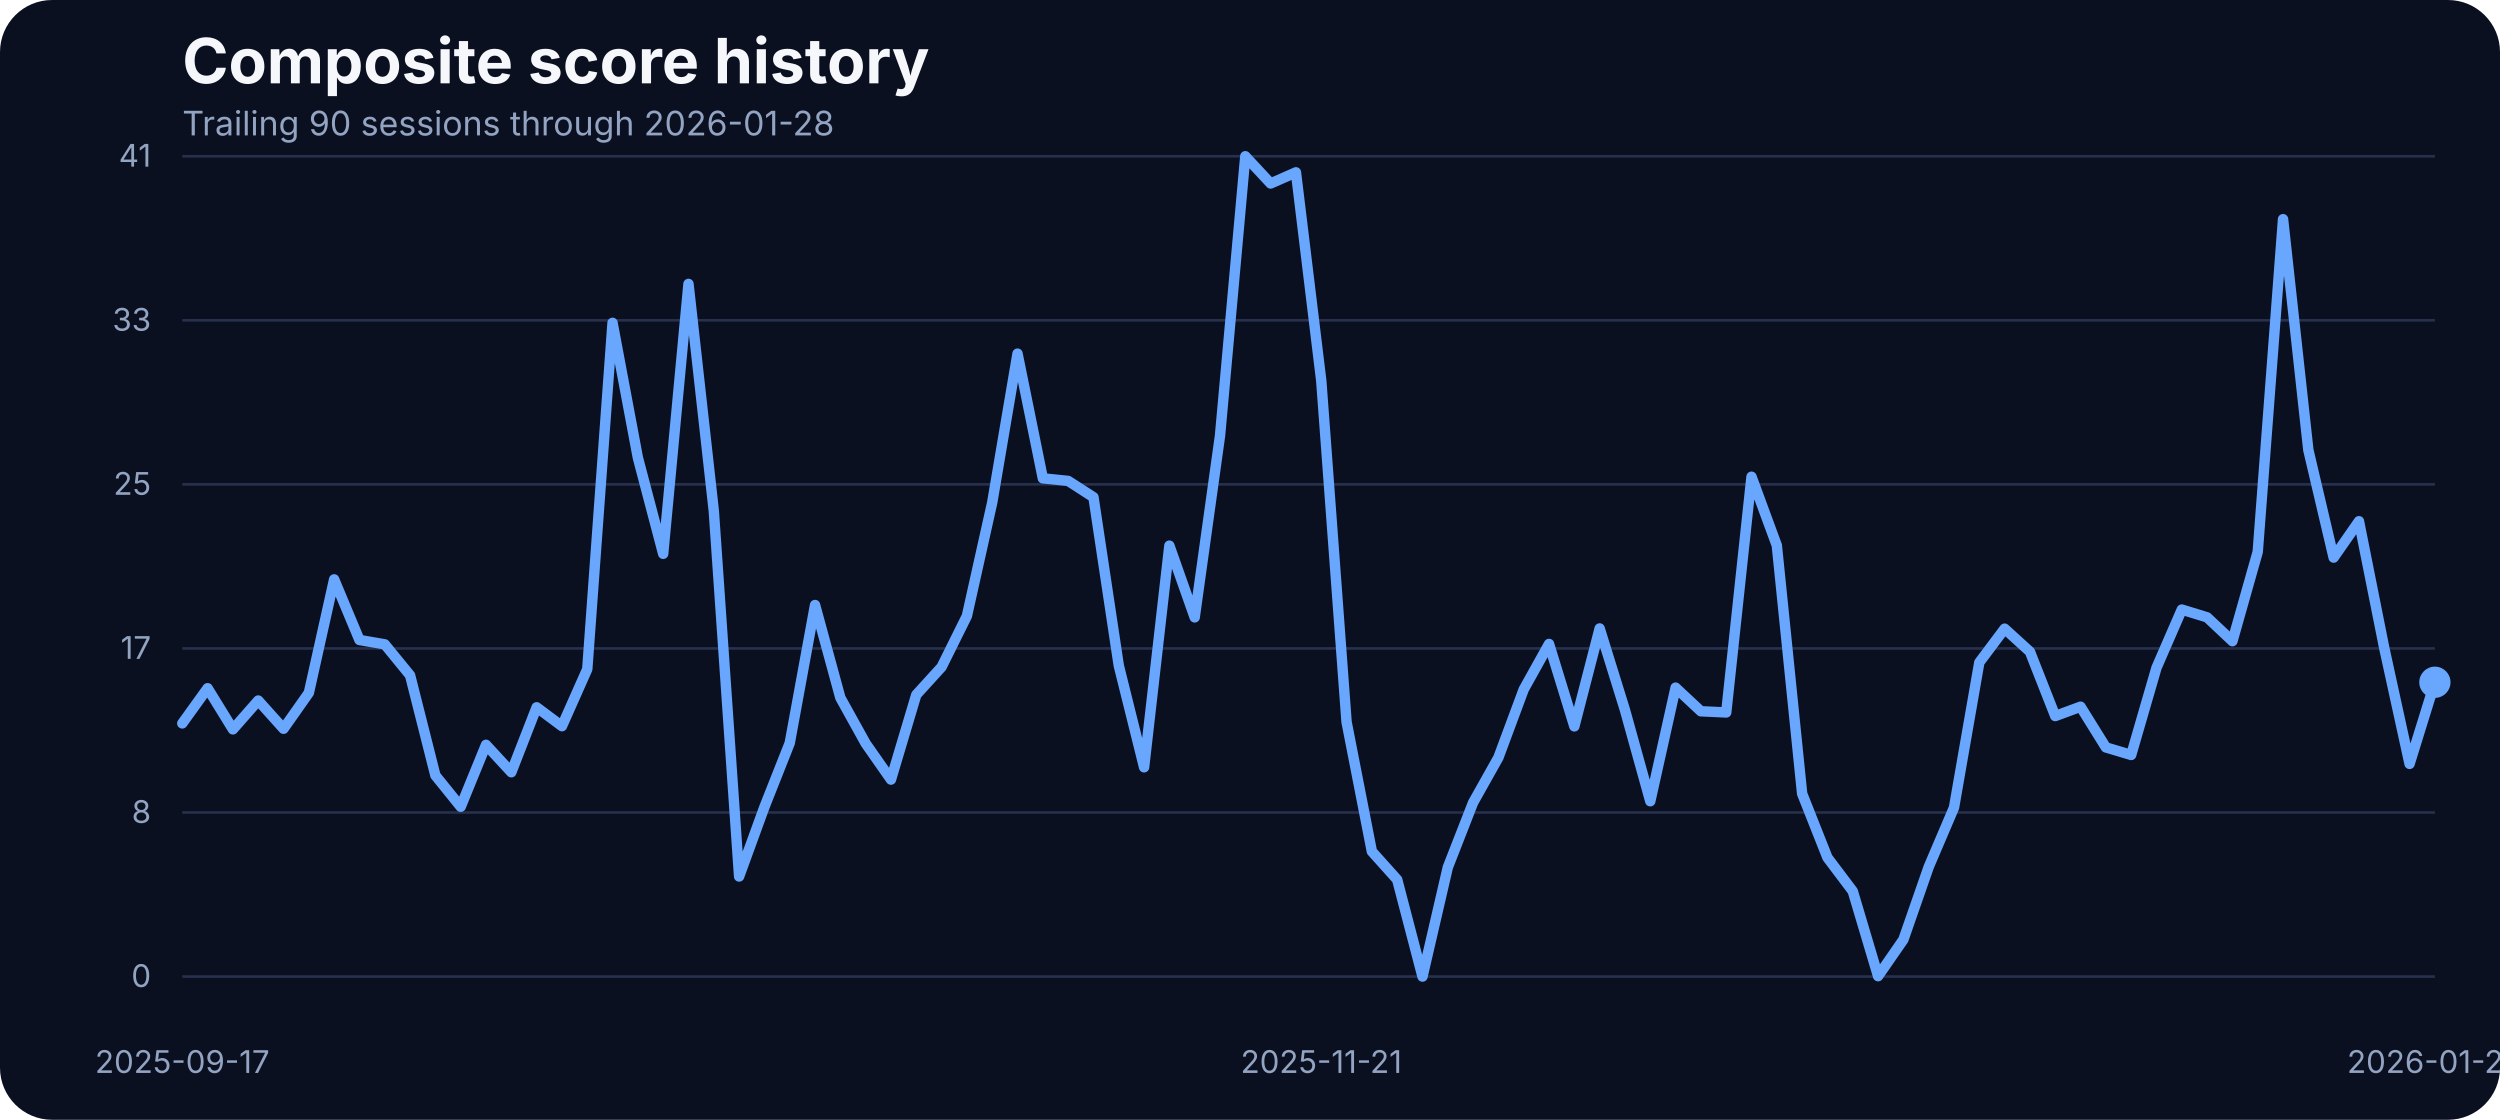
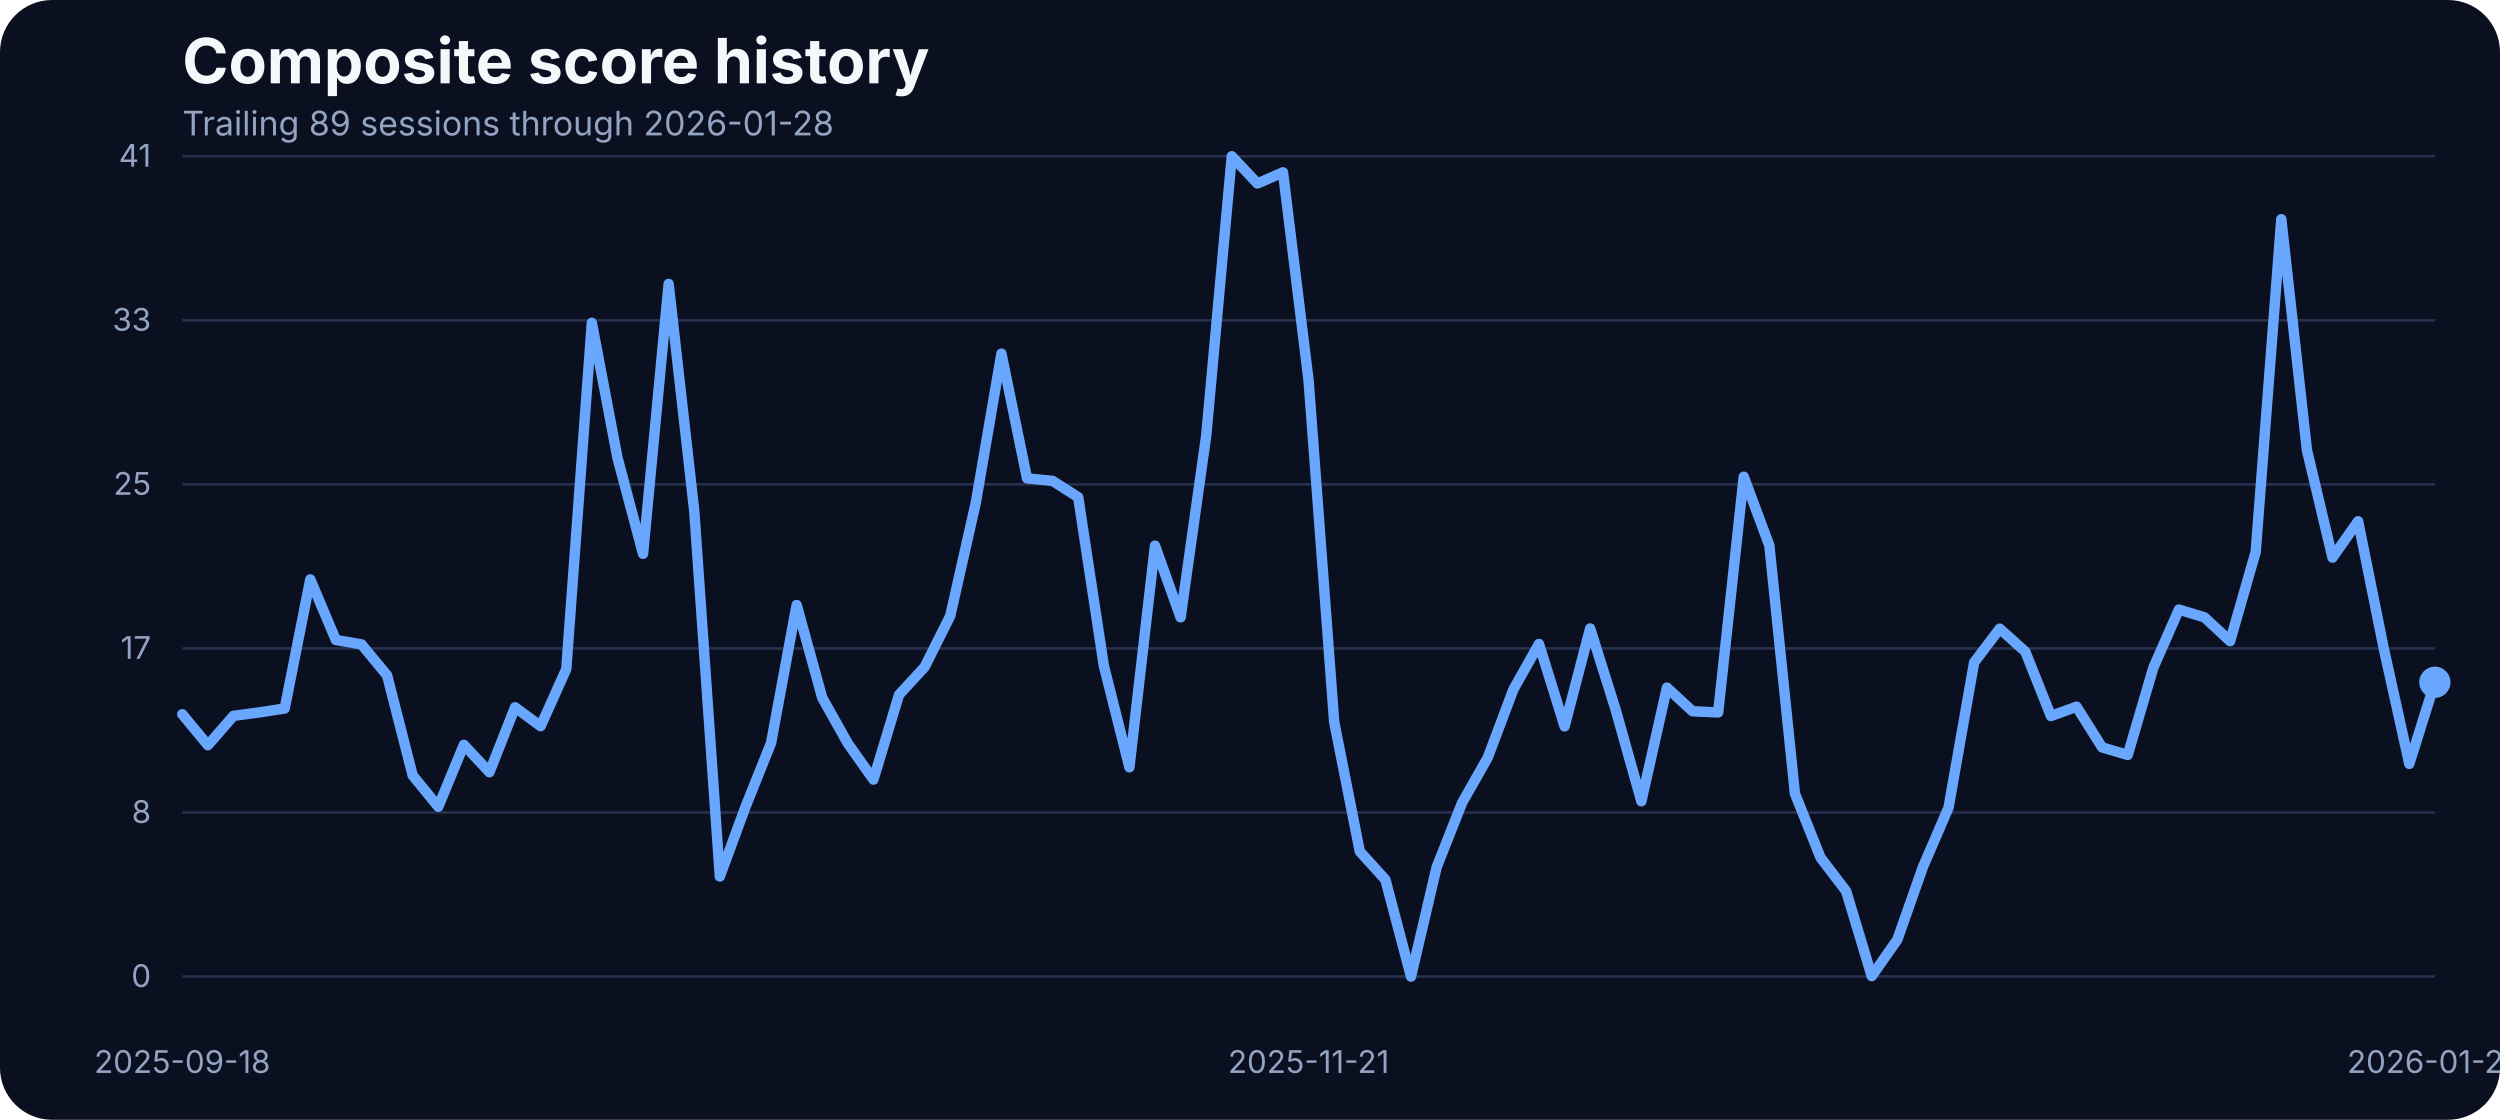
<svg xmlns="http://www.w3.org/2000/svg" width="960" height="430" viewBox="0 0 960 430" role="img" aria-label="Composite score history">
  <rect width="100%" height="100%" fill="#0b1020" rx="20" />
  <text x="70" y="32" fill="#f5f7fb" font-family="Inter, Arial, sans-serif" font-size="24" font-weight="700">Composite score history</text>
-   <text x="70" y="52" fill="#93a4c3" font-family="Inter, Arial, sans-serif" font-size="13">Trailing 90 sessions through 2026-01-28</text>
+   <text x="70" y="52" fill="#93a4c3" font-family="Inter, Arial, sans-serif" font-size="13">Trailing 89 sessions through 2026-01-28</text>
  <line x1="70" x2="935" y1="375.00" y2="375.00" stroke="#27314e" stroke-width="1" />
  <text x="58" y="379.00" text-anchor="end" fill="#93a4c3" font-family="Inter, Arial, sans-serif" font-size="12">0</text>
  <line x1="70" x2="935" y1="312.00" y2="312.00" stroke="#27314e" stroke-width="1" />
  <text x="58" y="316.00" text-anchor="end" fill="#93a4c3" font-family="Inter, Arial, sans-serif" font-size="12">8</text>
  <line x1="70" x2="935" y1="249.00" y2="249.00" stroke="#27314e" stroke-width="1" />
  <text x="58" y="253.00" text-anchor="end" fill="#93a4c3" font-family="Inter, Arial, sans-serif" font-size="12">17</text>
  <line x1="70" x2="935" y1="186.00" y2="186.00" stroke="#27314e" stroke-width="1" />
  <text x="58" y="190.00" text-anchor="end" fill="#93a4c3" font-family="Inter, Arial, sans-serif" font-size="12">25</text>
  <line x1="70" x2="935" y1="123.00" y2="123.00" stroke="#27314e" stroke-width="1" />
  <text x="58" y="127.00" text-anchor="end" fill="#93a4c3" font-family="Inter, Arial, sans-serif" font-size="12">33</text>
  <line x1="70" x2="935" y1="60.00" y2="60.00" stroke="#27314e" stroke-width="1" />
  <text x="58" y="64.00" text-anchor="end" fill="#93a4c3" font-family="Inter, Arial, sans-serif" font-size="12">41</text>
-   <text x="70.00" y="412" text-anchor="middle" fill="#93a4c3" font-family="Inter, Arial, sans-serif" font-size="12">2025-09-17</text>
-   <text x="507.36" y="412" text-anchor="middle" fill="#93a4c3" font-family="Inter, Arial, sans-serif" font-size="12">2025-11-21</text>
+   <text x="70.00" y="412" text-anchor="middle" fill="#93a4c3" font-family="Inter, Arial, sans-serif" font-size="12">2025-09-18</text>
+   <text x="502.50" y="412" text-anchor="middle" fill="#93a4c3" font-family="Inter, Arial, sans-serif" font-size="12">2025-11-21</text>
  <text x="935.00" y="412" text-anchor="middle" fill="#93a4c3" font-family="Inter, Arial, sans-serif" font-size="12">2026-01-28</text>
-   <path d="M 70.00 277.78 L 79.72 264.28 L 89.44 280.07 L 99.16 269.01 L 108.88 279.84 L 118.60 266.03 L 128.31 222.49 L 138.03 245.75 L 147.75 247.43 L 157.47 259.32 L 167.19 297.76 L 176.91 309.80 L 186.63 286.01 L 196.35 296.54 L 206.07 271.60 L 215.79 278.85 L 225.51 256.96 L 235.22 123.98 L 244.94 175.75 L 254.66 212.66 L 264.38 109.03 L 274.10 196.19 L 283.82 336.57 L 293.54 309.88 L 303.26 285.33 L 312.98 232.33 L 322.70 267.94 L 332.42 285.48 L 342.13 299.36 L 351.85 266.80 L 361.57 256.12 L 371.29 236.53 L 381.01 192.98 L 390.73 135.80 L 400.45 183.68 L 410.17 184.67 L 419.89 190.93 L 429.61 255.59 L 439.33 294.63 L 449.04 209.53 L 458.76 237.06 L 468.48 167.36 L 478.20 60.00 L 487.92 70.45 L 497.64 66.18 L 507.36 146.17 L 517.08 277.24 L 526.80 326.96 L 536.52 337.79 L 546.24 375.00 L 555.96 333.06 L 565.67 308.20 L 575.39 290.89 L 585.11 264.74 L 594.83 247.28 L 604.55 278.92 L 614.27 241.33 L 623.99 272.67 L 633.71 307.67 L 643.43 264.05 L 653.15 273.13 L 662.87 273.58 L 672.58 183.07 L 682.30 209.46 L 692.02 304.77 L 701.74 329.32 L 711.46 342.21 L 721.18 374.85 L 730.90 360.82 L 740.62 332.91 L 750.34 310.11 L 760.06 254.37 L 769.78 241.41 L 779.49 250.25 L 789.21 274.96 L 798.93 271.37 L 808.65 287.00 L 818.37 289.90 L 828.09 256.43 L 837.81 234.08 L 847.53 237.06 L 857.25 246.21 L 866.97 211.90 L 876.69 84.17 L 886.40 172.78 L 896.12 214.11 L 905.84 200.15 L 915.56 248.88 L 925.28 293.33 L 935.00 261.99" fill="none" stroke="#69a7ff" stroke-width="4" stroke-linecap="round" stroke-linejoin="round" />
+   <path d="M 70.00 274.27 L 79.83 286.17 L 89.66 274.88 L 99.49 273.58 L 109.32 272.06 L 119.15 222.49 L 128.98 245.75 L 138.81 247.43 L 148.64 259.32 L 158.47 297.76 L 168.30 309.80 L 178.12 286.01 L 187.95 296.54 L 197.78 271.60 L 207.61 278.85 L 217.44 256.96 L 227.27 123.98 L 237.10 175.75 L 246.93 212.66 L 256.76 109.03 L 266.59 196.19 L 276.42 336.57 L 286.25 309.88 L 296.08 285.33 L 305.91 232.33 L 315.74 267.94 L 325.57 285.48 L 335.40 299.36 L 345.23 266.80 L 355.06 256.12 L 364.89 236.53 L 374.72 192.98 L 384.55 135.80 L 394.38 183.68 L 404.20 184.67 L 414.03 190.93 L 423.86 255.59 L 433.69 294.63 L 443.52 209.53 L 453.35 237.06 L 463.18 167.36 L 473.01 60.00 L 482.84 70.45 L 492.67 66.18 L 502.50 146.17 L 512.33 277.24 L 522.16 326.96 L 531.99 337.79 L 541.82 375.00 L 551.65 333.06 L 561.48 308.20 L 571.31 290.89 L 581.14 264.74 L 590.97 247.28 L 600.80 278.92 L 610.62 241.33 L 620.45 272.67 L 630.28 307.67 L 640.11 264.05 L 649.94 273.13 L 659.77 273.58 L 669.60 183.07 L 679.43 209.46 L 689.26 304.77 L 699.09 329.32 L 708.92 342.21 L 718.75 374.85 L 728.58 360.82 L 738.41 332.91 L 748.24 310.11 L 758.07 254.37 L 767.90 241.41 L 777.73 250.25 L 787.56 274.96 L 797.39 271.37 L 807.22 287.00 L 817.05 289.90 L 826.88 256.43 L 836.70 234.08 L 846.53 237.06 L 856.36 246.21 L 866.19 211.90 L 876.02 84.17 L 885.85 172.78 L 895.68 214.11 L 905.51 200.15 L 915.34 248.88 L 925.17 293.33 L 935.00 261.99" fill="none" stroke="#69a7ff" stroke-width="4" stroke-linecap="round" stroke-linejoin="round" />
  <circle cx="935.00" cy="261.99" r="6" fill="#69a7ff" />
</svg>
